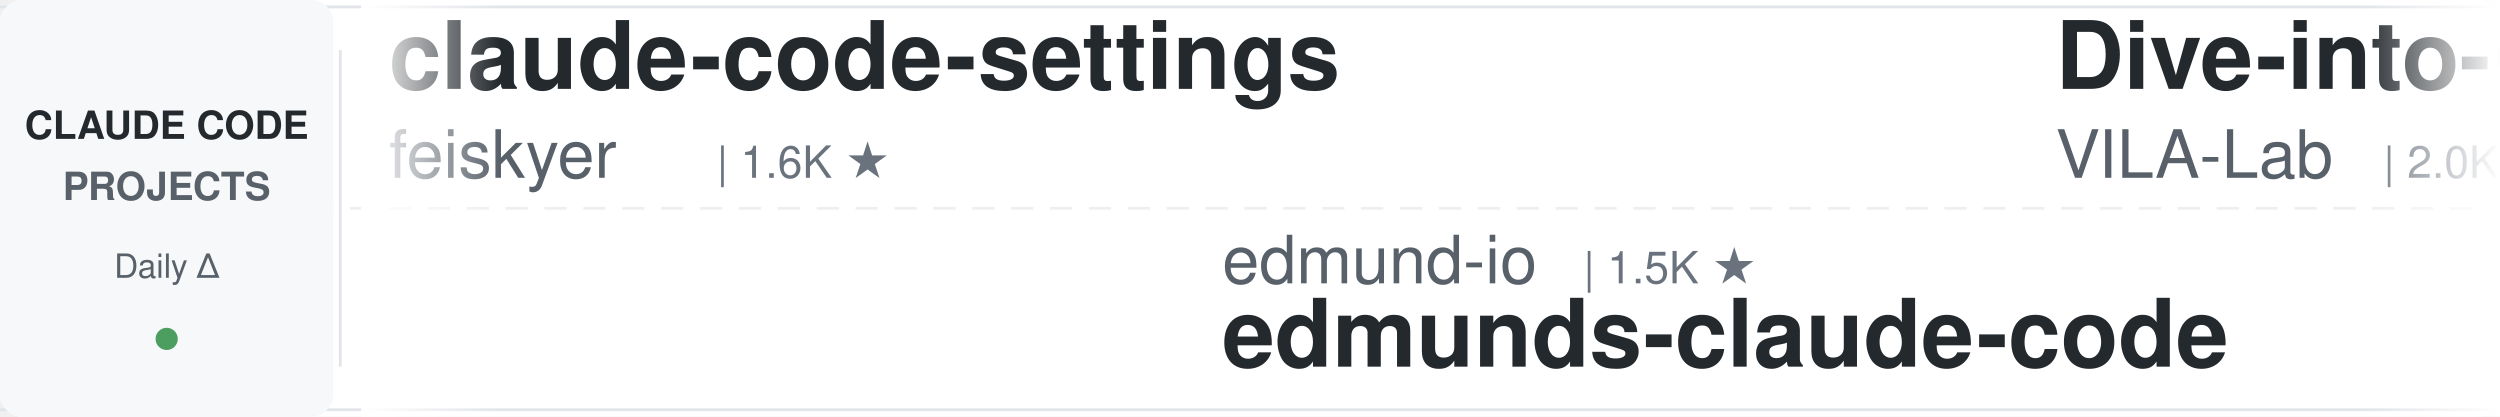
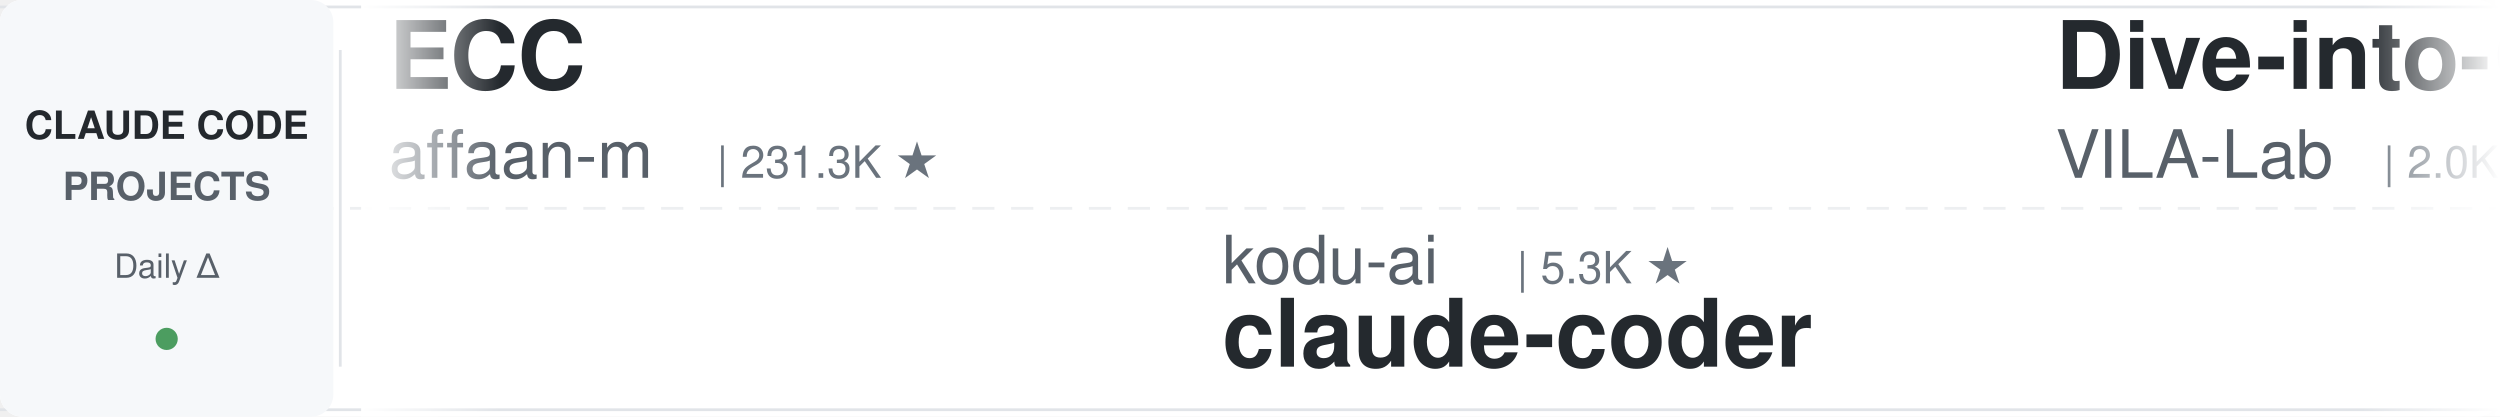
<svg xmlns="http://www.w3.org/2000/svg" width="900" height="150">
  <defs>
    <linearGradient id="leftFade" x1="0%" y1="0%" x2="100%" y2="0%">
      <stop offset="0%" style="stop-color:#ffffff;stop-opacity:1" />
      <stop offset="100%" style="stop-color:#ffffff;stop-opacity:0" />
    </linearGradient>
    <linearGradient id="rightFade" x1="0%" y1="0%" x2="100%" y2="0%">
      <stop offset="0%" style="stop-color:#ffffff;stop-opacity:0" />
      <stop offset="100%" style="stop-color:#ffffff;stop-opacity:1" />
    </linearGradient>
  </defs>
  <rect width="900" height="150" fill="#ffffff" rx="8" />
  <rect x="0" y="2" width="900" height="1" fill="#e1e4e8" />
  <rect x="0" y="147" width="900" height="1" fill="#e1e4e8" />
  <line x1="0" y1="75" x2="900" y2="75" stroke="#e1e4e8" stroke-width="1" stroke-dasharray="8 6" opacity="0.6" />
  <rect x="0" y="0" width="120" height="150" fill="#f6f8fa" rx="8" />
  <text x="60" y="50" font-family="-apple-system, BlinkMacSystemFont, 'Segoe UI', Helvetica, Arial, sans-serif" font-size="14" font-weight="600" fill="#24292e" text-anchor="middle">CLAUDE CODE</text>
  <text x="60" y="72" font-family="-apple-system, BlinkMacSystemFont, 'Segoe UI', Helvetica, Arial, sans-serif" font-size="14" font-weight="600" fill="#586069" text-anchor="middle">PROJECTS</text>
  <text x="60" y="100" font-family="-apple-system, BlinkMacSystemFont, 'Segoe UI', Helvetica, Arial, sans-serif" font-size="12" font-weight="500" fill="#586069" text-anchor="middle">Daily Δ</text>
  <circle cx="60" cy="122" r="4" fill="#22863a" opacity="0.8" />
  <rect x="122" y="18" width="1" height="114" fill="#e1e4e8" />
  <clipPath id="tickerClip">
    <rect x="130" y="0" width="770" height="150" />
  </clipPath>
  <g clip-path="url(#tickerClip)">
    <g id="tickerItems">
      <animateTransform attributeName="transform" attributeType="XML" type="translate" from="0 0" to="-3000 0" dur="54s" repeatCount="indefinite" />
      <g transform="translate(0, 0)">
-         <text x="140" y="32" font-family="-apple-system, BlinkMacSystemFont, 'Segoe UI', Helvetica, Arial, sans-serif" font-size="34" font-weight="600" fill="#24292e">claude-code-settings</text>
-         <text x="140" y="64" font-family="-apple-system, BlinkMacSystemFont, 'Segoe UI', Helvetica, Arial, sans-serif" font-size="24" font-weight="400" fill="#586069">feiskyer</text>
-         <text x="258" y="64" font-family="-apple-system, BlinkMacSystemFont, 'Segoe UI', Helvetica, Arial, sans-serif" font-size="16" font-weight="500" fill="#6a737d">| 1.6K ★</text>
+         <text x="140" y="32" font-family="-apple-system, BlinkMacSystemFont, 'Segoe UI', Helvetica, Arial, sans-serif" font-size="34" font-weight="600" fill="#24292e">ECC</text>
+         <text x="140" y="64" font-family="-apple-system, BlinkMacSystemFont, 'Segoe UI', Helvetica, Arial, sans-serif" font-size="24" font-weight="400" fill="#586069">affaan-m</text>
+         <text x="258" y="64" font-family="-apple-system, BlinkMacSystemFont, 'Segoe UI', Helvetica, Arial, sans-serif" font-size="16" font-weight="500" fill="#6a737d">| 231.3K ★</text>
      </g>
      <g transform="translate(300, 0)">
-         <text x="140" y="102" font-family="-apple-system, BlinkMacSystemFont, 'Segoe UI', Helvetica, Arial, sans-serif" font-size="24" font-weight="400" fill="#586069">edmund-io</text>
-         <text x="270" y="102" font-family="-apple-system, BlinkMacSystemFont, 'Segoe UI', Helvetica, Arial, sans-serif" font-size="16" font-weight="500" fill="#6a737d">| 1.5K ★</text>
-         <text x="140" y="132" font-family="-apple-system, BlinkMacSystemFont, 'Segoe UI', Helvetica, Arial, sans-serif" font-size="34" font-weight="600" fill="#24292e">edmunds-claude-code</text>
+         <text x="140" y="102" font-family="-apple-system, BlinkMacSystemFont, 'Segoe UI', Helvetica, Arial, sans-serif" font-size="24" font-weight="400" fill="#586069">kodu-ai</text>
+         <text x="246" y="102" font-family="-apple-system, BlinkMacSystemFont, 'Segoe UI', Helvetica, Arial, sans-serif" font-size="16" font-weight="500" fill="#6a737d">| 5.3K ★</text>
+         <text x="140" y="132" font-family="-apple-system, BlinkMacSystemFont, 'Segoe UI', Helvetica, Arial, sans-serif" font-size="34" font-weight="600" fill="#24292e">claude-coder</text>
      </g>
      <g transform="translate(600, 0)">
        <text x="140" y="32" font-family="-apple-system, BlinkMacSystemFont, 'Segoe UI', Helvetica, Arial, sans-serif" font-size="34" font-weight="600" fill="#24292e">Dive-into-Claude-Code</text>
        <text x="140" y="64" font-family="-apple-system, BlinkMacSystemFont, 'Segoe UI', Helvetica, Arial, sans-serif" font-size="24" font-weight="400" fill="#586069">VILA-Lab</text>
        <text x="258" y="64" font-family="-apple-system, BlinkMacSystemFont, 'Segoe UI', Helvetica, Arial, sans-serif" font-size="16" font-weight="500" fill="#6a737d">| 2.0K ★</text>
      </g>
      <g transform="translate(900, 0)">
-         <text x="140" y="102" font-family="-apple-system, BlinkMacSystemFont, 'Segoe UI', Helvetica, Arial, sans-serif" font-size="24" font-weight="400" fill="#586069">shanraisshan</text>
-         <text x="306" y="102" font-family="-apple-system, BlinkMacSystemFont, 'Segoe UI', Helvetica, Arial, sans-serif" font-size="16" font-weight="500" fill="#6a737d">| 63.1K ★</text>
-         <text x="140" y="132" font-family="-apple-system, BlinkMacSystemFont, 'Segoe UI', Helvetica, Arial, sans-serif" font-size="34" font-weight="600" fill="#24292e">claude-code-best-practic...</text>
+         <text x="140" y="102" font-family="-apple-system, BlinkMacSystemFont, 'Segoe UI', Helvetica, Arial, sans-serif" font-size="24" font-weight="400" fill="#586069">davila7</text>
+         <text x="246" y="102" font-family="-apple-system, BlinkMacSystemFont, 'Segoe UI', Helvetica, Arial, sans-serif" font-size="16" font-weight="500" fill="#6a737d">| 29.7K ★</text>
+         <text x="140" y="132" font-family="-apple-system, BlinkMacSystemFont, 'Segoe UI', Helvetica, Arial, sans-serif" font-size="34" font-weight="600" fill="#24292e">claude-code-templates</text>
      </g>
      <g transform="translate(1200, 0)">
-         <text x="140" y="32" font-family="-apple-system, BlinkMacSystemFont, 'Segoe UI', Helvetica, Arial, sans-serif" font-size="34" font-weight="600" fill="#24292e">everything-claude-code-z...</text>
-         <text x="140" y="64" font-family="-apple-system, BlinkMacSystemFont, 'Segoe UI', Helvetica, Arial, sans-serif" font-size="24" font-weight="400" fill="#586069">xu-xiang</text>
-         <text x="258" y="64" font-family="-apple-system, BlinkMacSystemFont, 'Segoe UI', Helvetica, Arial, sans-serif" font-size="16" font-weight="500" fill="#6a737d">| 1.7K ★</text>
+         <text x="140" y="32" font-family="-apple-system, BlinkMacSystemFont, 'Segoe UI', Helvetica, Arial, sans-serif" font-size="34" font-weight="600" fill="#24292e">claude-code-ultimate-gui...</text>
+         <text x="140" y="64" font-family="-apple-system, BlinkMacSystemFont, 'Segoe UI', Helvetica, Arial, sans-serif" font-size="24" font-weight="400" fill="#586069">FlorianBruniaux</text>
+         <text x="342" y="64" font-family="-apple-system, BlinkMacSystemFont, 'Segoe UI', Helvetica, Arial, sans-serif" font-size="16" font-weight="500" fill="#6a737d">| 5.5K ★</text>
      </g>
      <g transform="translate(1500, 0)">
+         <text x="140" y="102" font-family="-apple-system, BlinkMacSystemFont, 'Segoe UI', Helvetica, Arial, sans-serif" font-size="24" font-weight="400" fill="#586069">VoltAgent</text>
+         <text x="270" y="102" font-family="-apple-system, BlinkMacSystemFont, 'Segoe UI', Helvetica, Arial, sans-serif" font-size="16" font-weight="500" fill="#6a737d">| 23.5K ★</text>
+         <text x="140" y="132" font-family="-apple-system, BlinkMacSystemFont, 'Segoe UI', Helvetica, Arial, sans-serif" font-size="34" font-weight="600" fill="#24292e">awesome-claude-code-suba...</text>
+       </g>
+       <g transform="translate(1800, 0)">
+         <text x="140" y="32" font-family="-apple-system, BlinkMacSystemFont, 'Segoe UI', Helvetica, Arial, sans-serif" font-size="34" font-weight="600" fill="#24292e">claude-code-my-workflow</text>
+         <text x="140" y="64" font-family="-apple-system, BlinkMacSystemFont, 'Segoe UI', Helvetica, Arial, sans-serif" font-size="24" font-weight="400" fill="#586069">pedrohcgs</text>
+         <text x="270" y="64" font-family="-apple-system, BlinkMacSystemFont, 'Segoe UI', Helvetica, Arial, sans-serif" font-size="16" font-weight="500" fill="#6a737d">| 1.4K ★</text>
+       </g>
+       <g transform="translate(2100, 0)">
        <text x="140" y="102" font-family="-apple-system, BlinkMacSystemFont, 'Segoe UI', Helvetica, Arial, sans-serif" font-size="24" font-weight="400" fill="#586069">anthropics</text>
-         <text x="282" y="102" font-family="-apple-system, BlinkMacSystemFont, 'Segoe UI', Helvetica, Arial, sans-serif" font-size="16" font-weight="500" fill="#6a737d">| 162.7K ★</text>
+         <text x="282" y="102" font-family="-apple-system, BlinkMacSystemFont, 'Segoe UI', Helvetica, Arial, sans-serif" font-size="16" font-weight="500" fill="#6a737d">| 162.8K ★</text>
        <text x="140" y="132" font-family="-apple-system, BlinkMacSystemFont, 'Segoe UI', Helvetica, Arial, sans-serif" font-size="34" font-weight="600" fill="#24292e">skills</text>
      </g>
-       <g transform="translate(1800, 0)">
-         <text x="140" y="32" font-family="-apple-system, BlinkMacSystemFont, 'Segoe UI', Helvetica, Arial, sans-serif" font-size="34" font-weight="600" fill="#24292e">claude-code-from-scratch</text>
-         <text x="140" y="64" font-family="-apple-system, BlinkMacSystemFont, 'Segoe UI', Helvetica, Arial, sans-serif" font-size="24" font-weight="400" fill="#586069">Windy3f3f3f3f</text>
-         <text x="318" y="64" font-family="-apple-system, BlinkMacSystemFont, 'Segoe UI', Helvetica, Arial, sans-serif" font-size="16" font-weight="500" fill="#6a737d">| 2.4K ★</text>
-       </g>
-       <g transform="translate(2100, 0)">
-         <text x="140" y="102" font-family="-apple-system, BlinkMacSystemFont, 'Segoe UI', Helvetica, Arial, sans-serif" font-size="24" font-weight="400" fill="#586069">ding113</text>
-         <text x="246" y="102" font-family="-apple-system, BlinkMacSystemFont, 'Segoe UI', Helvetica, Arial, sans-serif" font-size="16" font-weight="500" fill="#6a737d">| 3.3K ★</text>
-         <text x="140" y="132" font-family="-apple-system, BlinkMacSystemFont, 'Segoe UI', Helvetica, Arial, sans-serif" font-size="34" font-weight="600" fill="#24292e">claude-code-hub</text>
-       </g>
      <g transform="translate(2400, 0)">
-         <text x="140" y="32" font-family="-apple-system, BlinkMacSystemFont, 'Segoe UI', Helvetica, Arial, sans-serif" font-size="34" font-weight="600" fill="#24292e">claude-code-showcase</text>
-         <text x="140" y="64" font-family="-apple-system, BlinkMacSystemFont, 'Segoe UI', Helvetica, Arial, sans-serif" font-size="24" font-weight="400" fill="#586069">ChrisWiles</text>
-         <text x="282" y="64" font-family="-apple-system, BlinkMacSystemFont, 'Segoe UI', Helvetica, Arial, sans-serif" font-size="16" font-weight="500" fill="#6a737d">| 6.0K ★</text>
+         <text x="140" y="32" font-family="-apple-system, BlinkMacSystemFont, 'Segoe UI', Helvetica, Arial, sans-serif" font-size="34" font-weight="600" fill="#24292e">claude-code-plugins-plus...</text>
+         <text x="140" y="64" font-family="-apple-system, BlinkMacSystemFont, 'Segoe UI', Helvetica, Arial, sans-serif" font-size="24" font-weight="400" fill="#586069">jeremylongshore</text>
+         <text x="342" y="64" font-family="-apple-system, BlinkMacSystemFont, 'Segoe UI', Helvetica, Arial, sans-serif" font-size="16" font-weight="500" fill="#6a737d">| 2.5K ★</text>
      </g>
      <g transform="translate(2700, 0)">
-         <text x="140" y="102" font-family="-apple-system, BlinkMacSystemFont, 'Segoe UI', Helvetica, Arial, sans-serif" font-size="24" font-weight="400" fill="#586069">disler</text>
-         <text x="234" y="102" font-family="-apple-system, BlinkMacSystemFont, 'Segoe UI', Helvetica, Arial, sans-serif" font-size="16" font-weight="500" fill="#6a737d">| 1.5K ★</text>
-         <text x="140" y="132" font-family="-apple-system, BlinkMacSystemFont, 'Segoe UI', Helvetica, Arial, sans-serif" font-size="34" font-weight="600" fill="#24292e">pi-vs-claude-code</text>
+         <text x="140" y="102" font-family="-apple-system, BlinkMacSystemFont, 'Segoe UI', Helvetica, Arial, sans-serif" font-size="24" font-weight="400" fill="#586069">nicedreamzapp</text>
+         <text x="318" y="102" font-family="-apple-system, BlinkMacSystemFont, 'Segoe UI', Helvetica, Arial, sans-serif" font-size="16" font-weight="500" fill="#6a737d">| 3.0K ★</text>
+         <text x="140" y="132" font-family="-apple-system, BlinkMacSystemFont, 'Segoe UI', Helvetica, Arial, sans-serif" font-size="34" font-weight="600" fill="#24292e">claude-code-local</text>
      </g>
      <g transform="translate(3000, 0)">
-         <text x="140" y="32" font-family="-apple-system, BlinkMacSystemFont, 'Segoe UI', Helvetica, Arial, sans-serif" font-size="34" font-weight="600" fill="#24292e">claude-code-settings</text>
-         <text x="140" y="64" font-family="-apple-system, BlinkMacSystemFont, 'Segoe UI', Helvetica, Arial, sans-serif" font-size="24" font-weight="400" fill="#586069">feiskyer</text>
-         <text x="258" y="64" font-family="-apple-system, BlinkMacSystemFont, 'Segoe UI', Helvetica, Arial, sans-serif" font-size="16" font-weight="500" fill="#6a737d">| 1.6K ★</text>
+         <text x="140" y="32" font-family="-apple-system, BlinkMacSystemFont, 'Segoe UI', Helvetica, Arial, sans-serif" font-size="34" font-weight="600" fill="#24292e">ECC</text>
+         <text x="140" y="64" font-family="-apple-system, BlinkMacSystemFont, 'Segoe UI', Helvetica, Arial, sans-serif" font-size="24" font-weight="400" fill="#586069">affaan-m</text>
+         <text x="258" y="64" font-family="-apple-system, BlinkMacSystemFont, 'Segoe UI', Helvetica, Arial, sans-serif" font-size="16" font-weight="500" fill="#6a737d">| 231.3K ★</text>
      </g>
      <g transform="translate(3300, 0)">
-         <text x="140" y="102" font-family="-apple-system, BlinkMacSystemFont, 'Segoe UI', Helvetica, Arial, sans-serif" font-size="24" font-weight="400" fill="#586069">edmund-io</text>
-         <text x="270" y="102" font-family="-apple-system, BlinkMacSystemFont, 'Segoe UI', Helvetica, Arial, sans-serif" font-size="16" font-weight="500" fill="#6a737d">| 1.5K ★</text>
-         <text x="140" y="132" font-family="-apple-system, BlinkMacSystemFont, 'Segoe UI', Helvetica, Arial, sans-serif" font-size="34" font-weight="600" fill="#24292e">edmunds-claude-code</text>
+         <text x="140" y="102" font-family="-apple-system, BlinkMacSystemFont, 'Segoe UI', Helvetica, Arial, sans-serif" font-size="24" font-weight="400" fill="#586069">kodu-ai</text>
+         <text x="246" y="102" font-family="-apple-system, BlinkMacSystemFont, 'Segoe UI', Helvetica, Arial, sans-serif" font-size="16" font-weight="500" fill="#6a737d">| 5.3K ★</text>
+         <text x="140" y="132" font-family="-apple-system, BlinkMacSystemFont, 'Segoe UI', Helvetica, Arial, sans-serif" font-size="34" font-weight="600" fill="#24292e">claude-coder</text>
      </g>
      <g transform="translate(3600, 0)">
        <text x="140" y="32" font-family="-apple-system, BlinkMacSystemFont, 'Segoe UI', Helvetica, Arial, sans-serif" font-size="34" font-weight="600" fill="#24292e">Dive-into-Claude-Code</text>
        <text x="140" y="64" font-family="-apple-system, BlinkMacSystemFont, 'Segoe UI', Helvetica, Arial, sans-serif" font-size="24" font-weight="400" fill="#586069">VILA-Lab</text>
        <text x="258" y="64" font-family="-apple-system, BlinkMacSystemFont, 'Segoe UI', Helvetica, Arial, sans-serif" font-size="16" font-weight="500" fill="#6a737d">| 2.0K ★</text>
      </g>
      <g transform="translate(3900, 0)">
-         <text x="140" y="102" font-family="-apple-system, BlinkMacSystemFont, 'Segoe UI', Helvetica, Arial, sans-serif" font-size="24" font-weight="400" fill="#586069">shanraisshan</text>
-         <text x="306" y="102" font-family="-apple-system, BlinkMacSystemFont, 'Segoe UI', Helvetica, Arial, sans-serif" font-size="16" font-weight="500" fill="#6a737d">| 63.1K ★</text>
-         <text x="140" y="132" font-family="-apple-system, BlinkMacSystemFont, 'Segoe UI', Helvetica, Arial, sans-serif" font-size="34" font-weight="600" fill="#24292e">claude-code-best-practic...</text>
+         <text x="140" y="102" font-family="-apple-system, BlinkMacSystemFont, 'Segoe UI', Helvetica, Arial, sans-serif" font-size="24" font-weight="400" fill="#586069">davila7</text>
+         <text x="246" y="102" font-family="-apple-system, BlinkMacSystemFont, 'Segoe UI', Helvetica, Arial, sans-serif" font-size="16" font-weight="500" fill="#6a737d">| 29.7K ★</text>
+         <text x="140" y="132" font-family="-apple-system, BlinkMacSystemFont, 'Segoe UI', Helvetica, Arial, sans-serif" font-size="34" font-weight="600" fill="#24292e">claude-code-templates</text>
      </g>
    </g>
  </g>
  <rect x="130" y="0" width="50" height="150" fill="url(#leftFade)" />
  <rect x="850" y="0" width="50" height="150" fill="url(#rightFade)" />
</svg>
